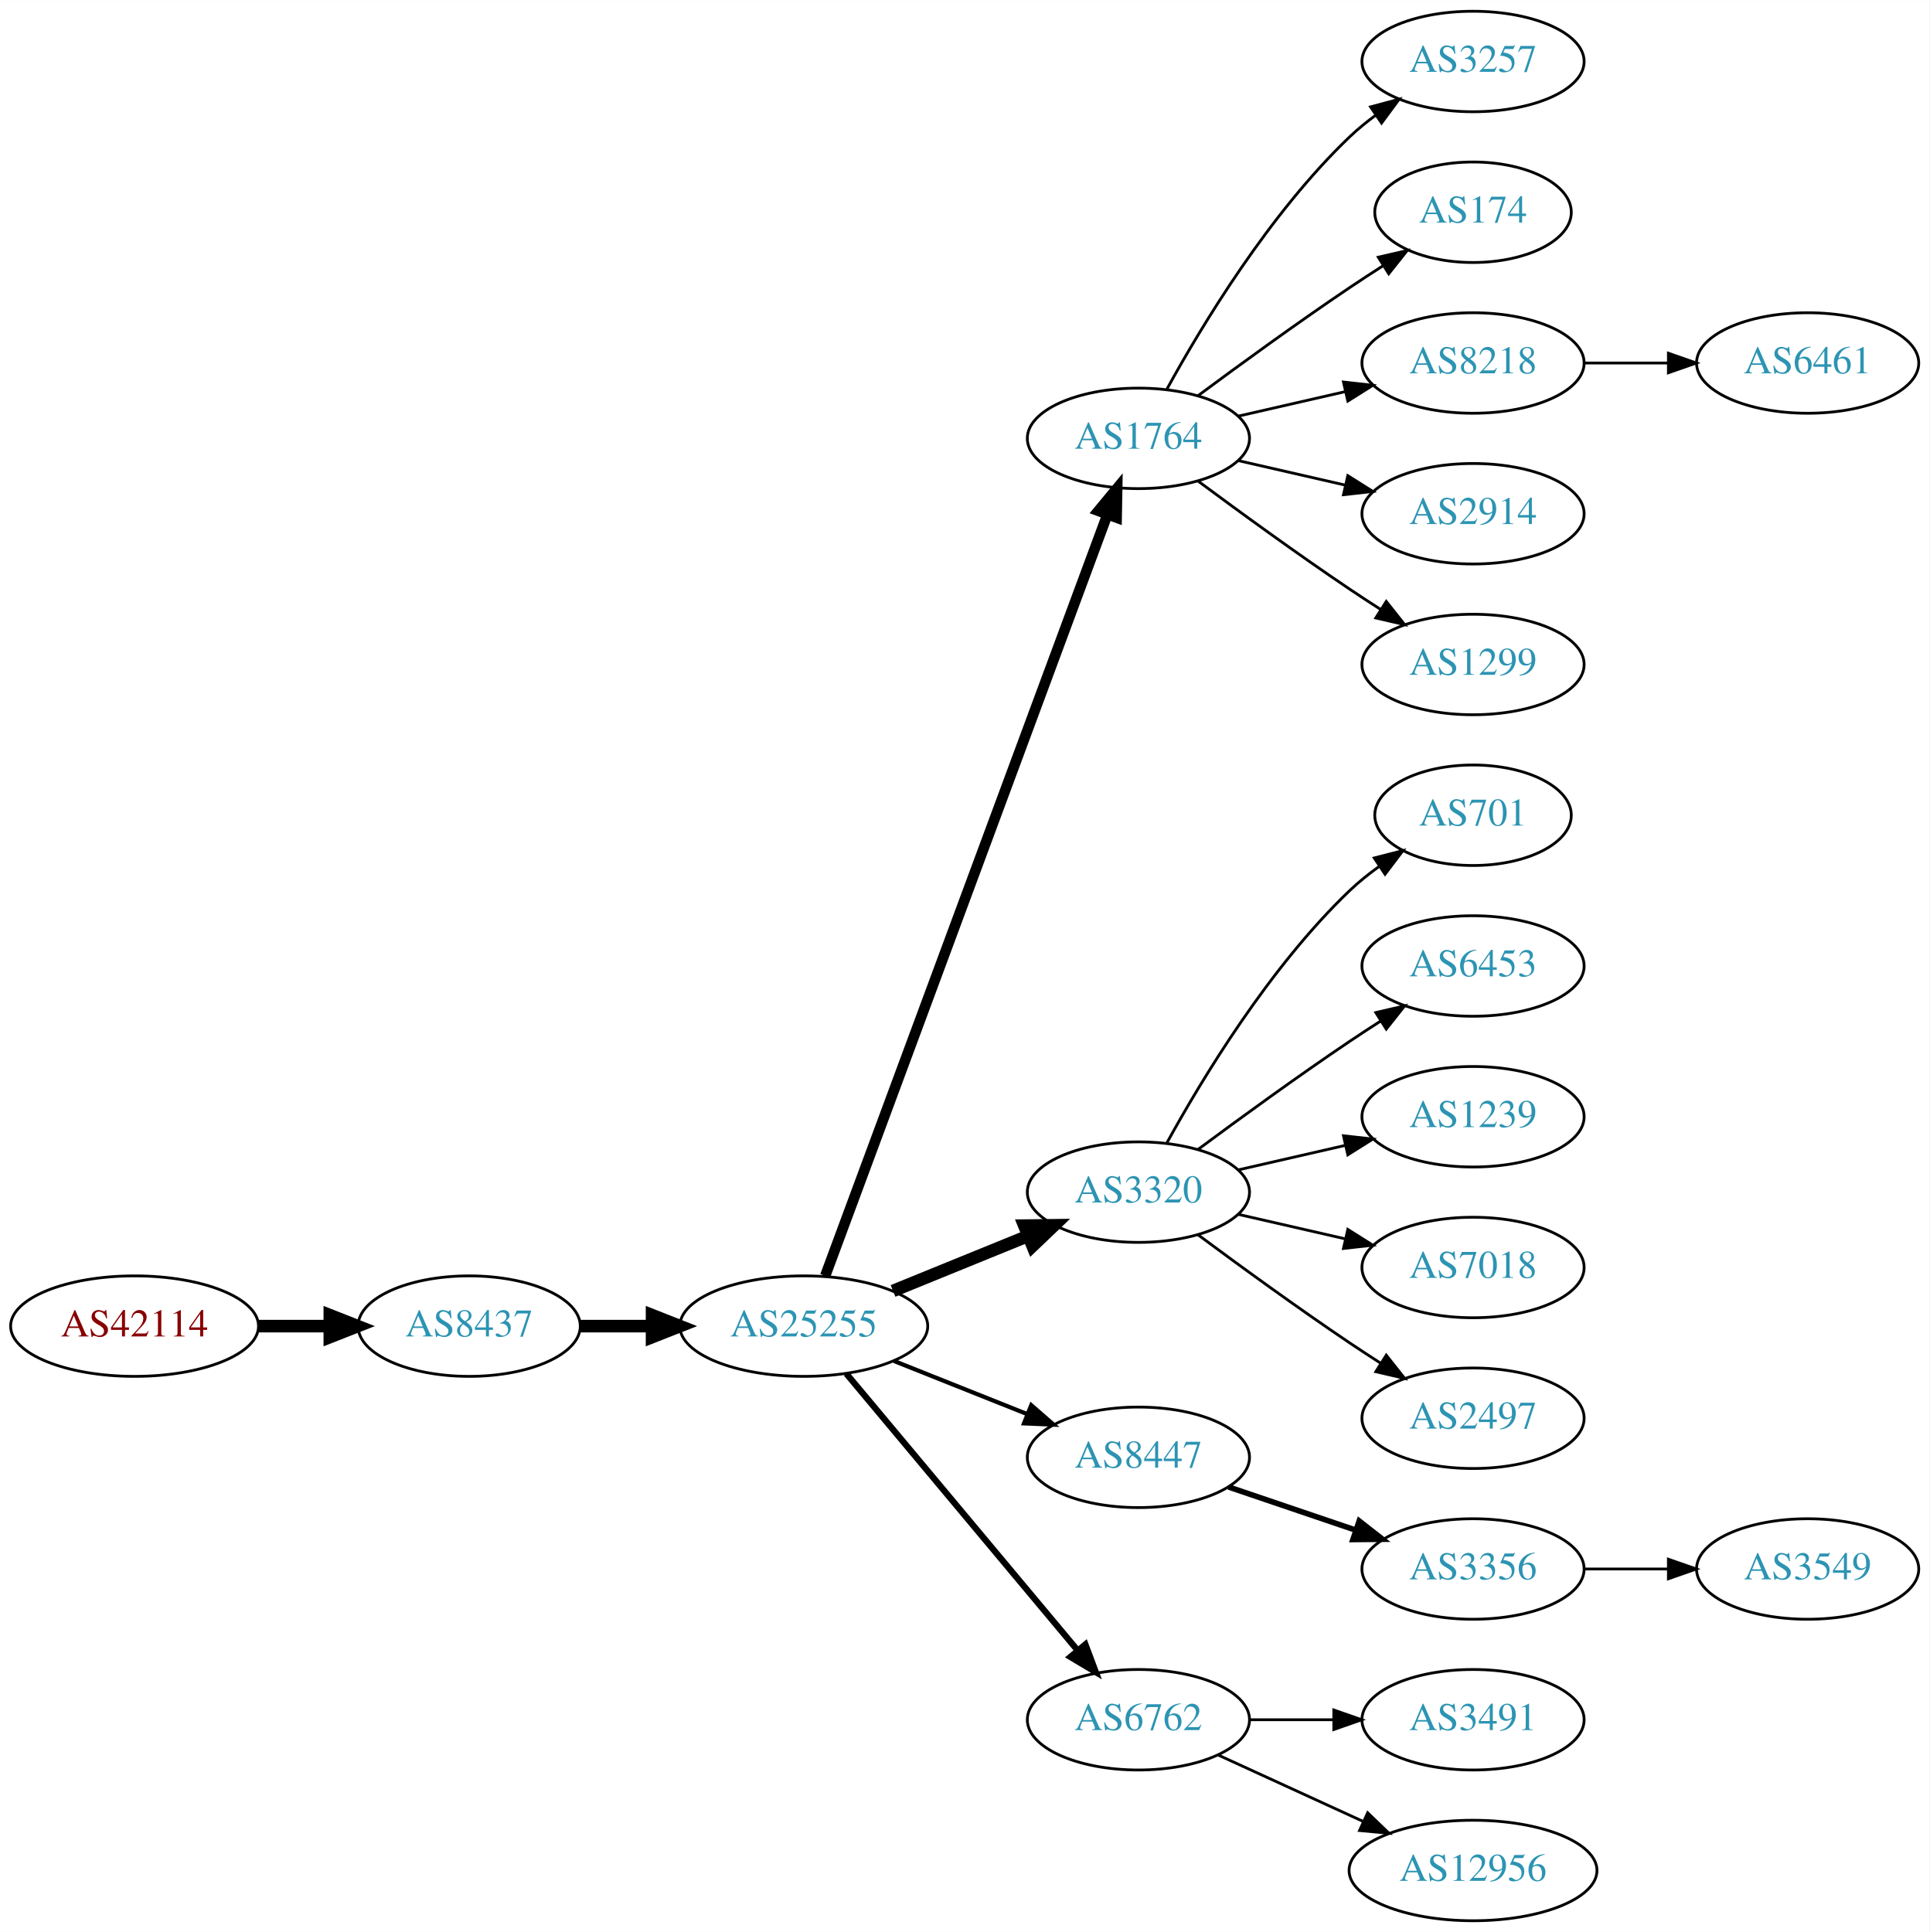
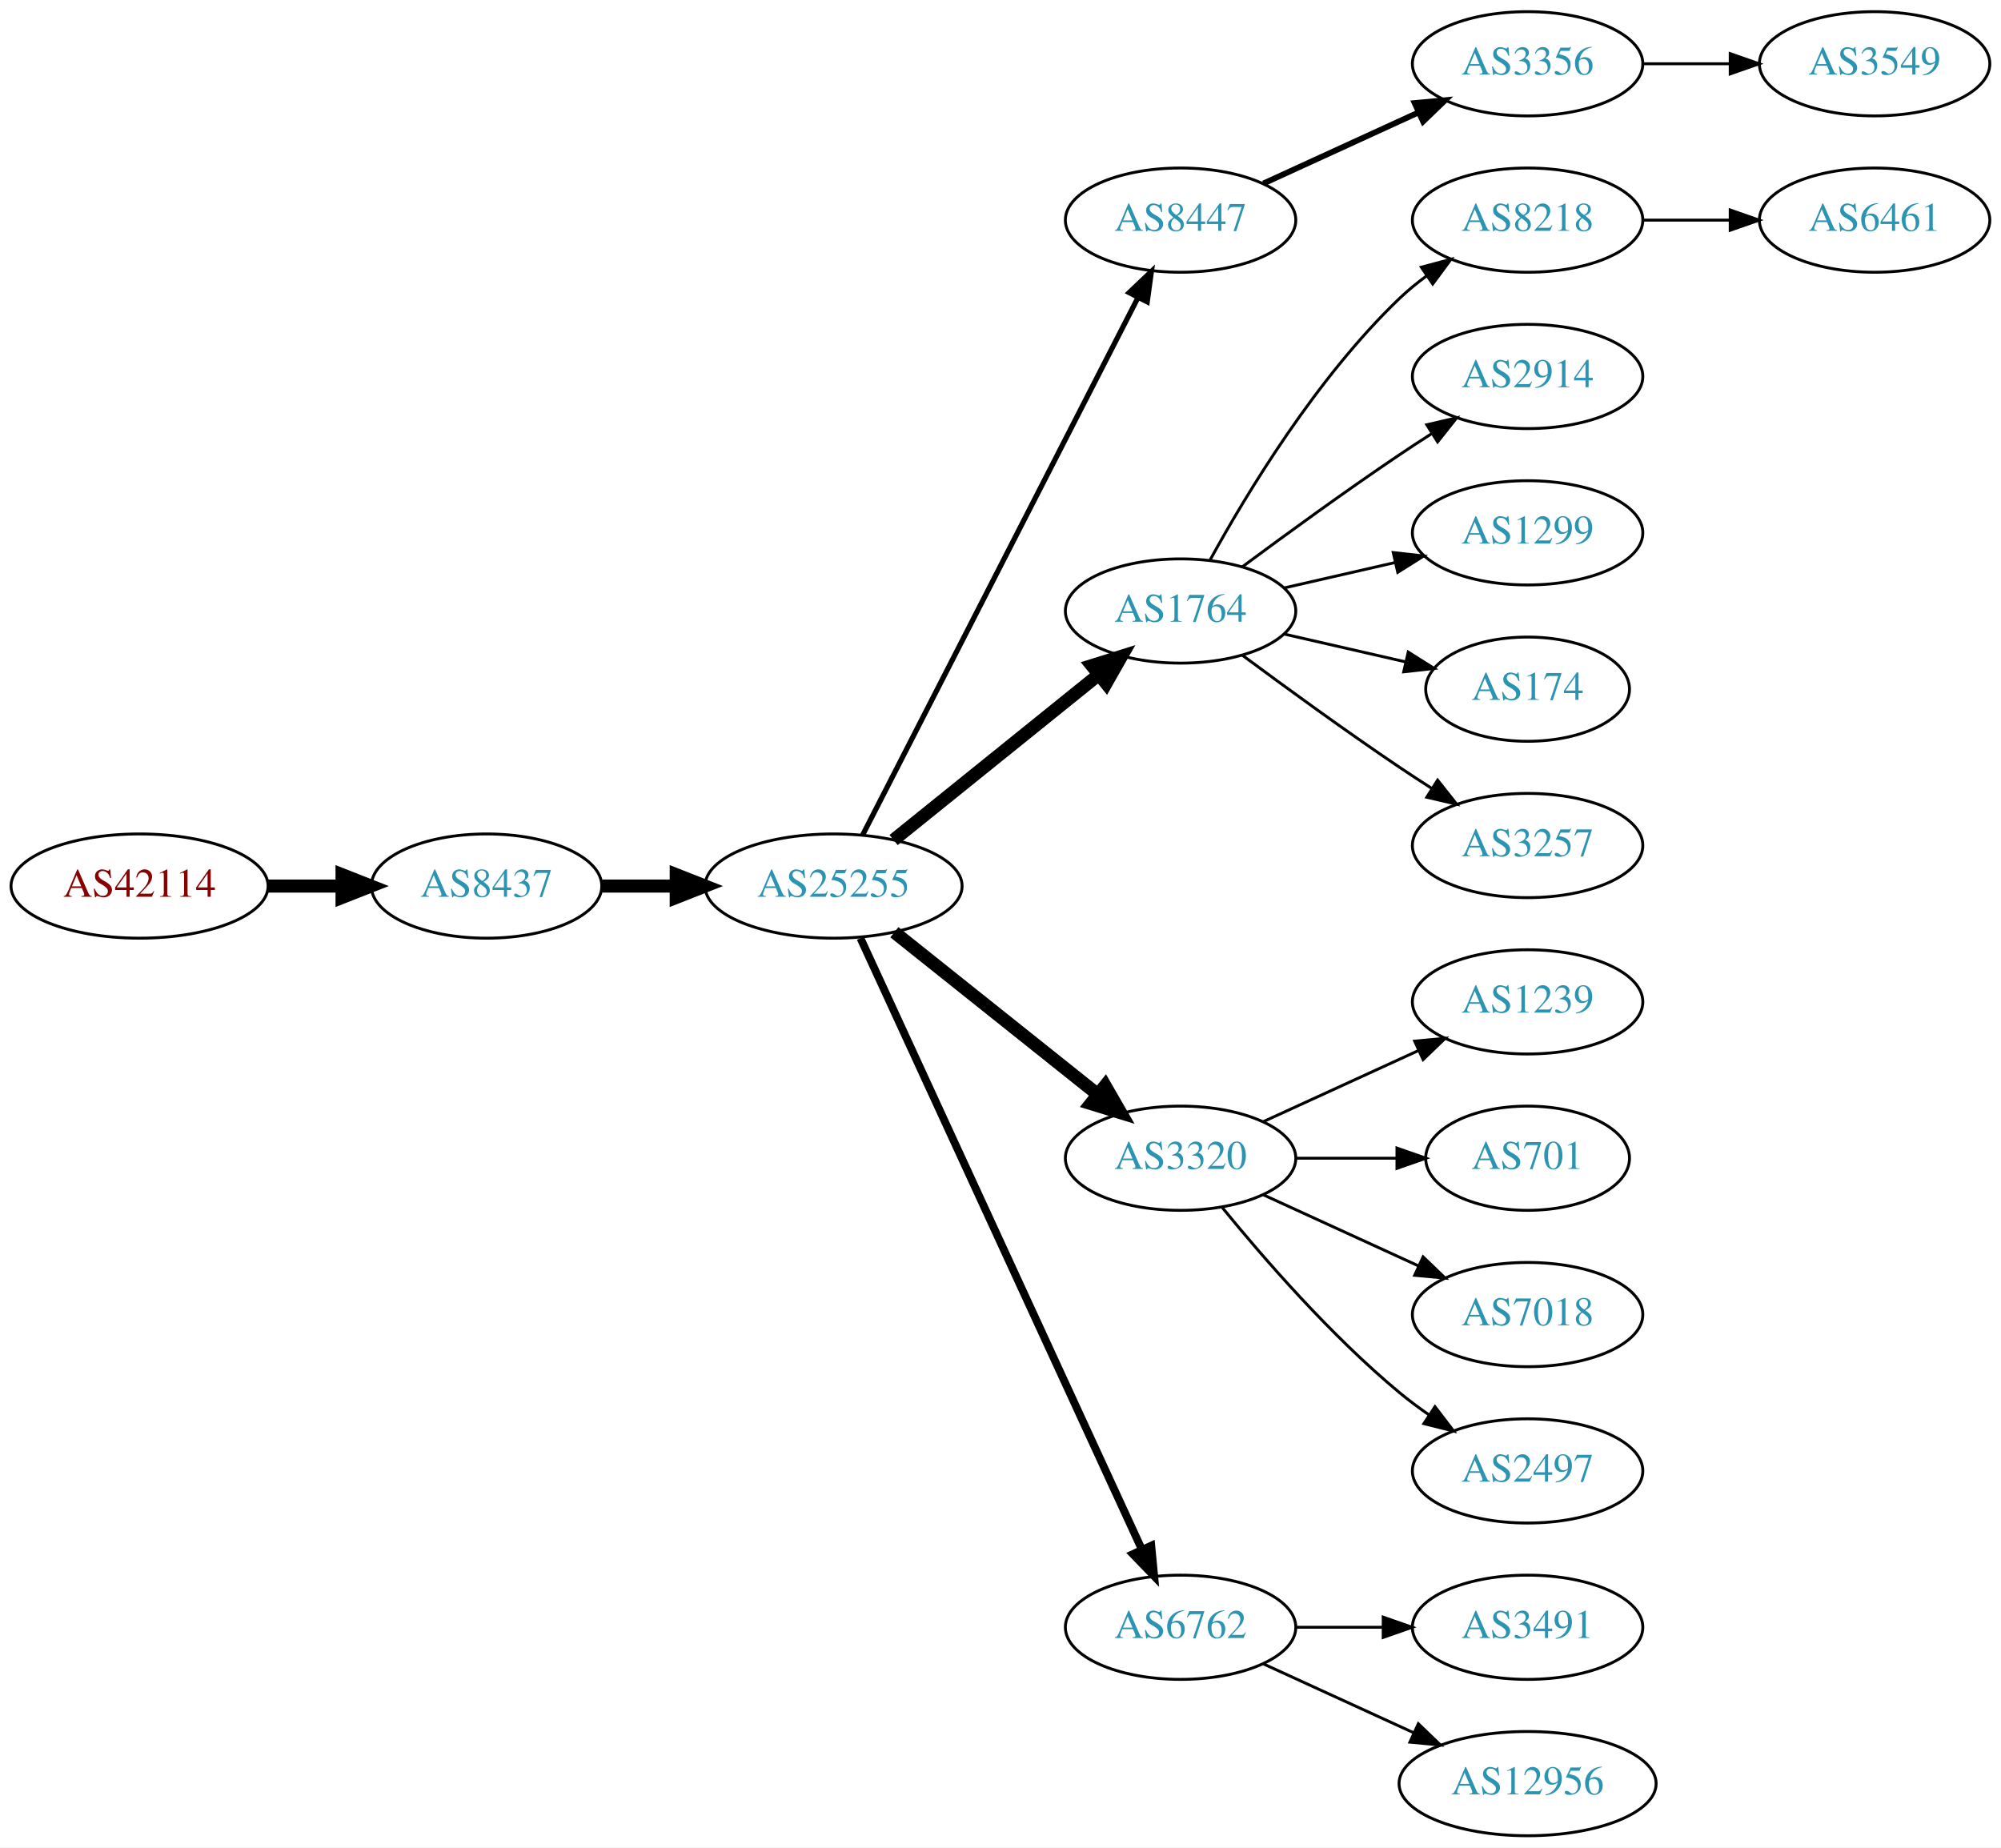
- <svg xmlns="http://www.w3.org/2000/svg" xmlns:xlink="http://www.w3.org/1999/xlink" width="691pt" height="692pt" viewBox="0.00 0.00 691.06 692.00">
-   <g id="graph0" class="graph" transform="scale(1 1) rotate(0) translate(4 688)">
-     <polygon fill="white" stroke="none" points="-4,4 -4,-688 687.055,-688 687.055,4 -4,4" />
+ <svg xmlns="http://www.w3.org/2000/svg" xmlns:xlink="http://www.w3.org/1999/xlink" width="691pt" height="638pt" viewBox="0.00 0.00 691.06 638.00">
+   <g id="graph0" class="graph" transform="scale(1 1) rotate(0) translate(4 634)">
+     <polygon fill="white" stroke="none" points="-4,4 -4,-634 687.055,-634 687.055,4 -4,4" />
    <g id="node1" class="node">
      <g id="a_node1">
        <a xlink:href="/asn/42114" xlink:title="AS42114 ~ Rettig Austria GmbH. [AT]">
-           <ellipse fill="#ffffff" stroke="black" cx="44.196" cy="-213" rx="44.393" ry="18" />
-           <text text-anchor="middle" x="44.196" y="-209.3" font-family="Times,serif" font-size="14.00" fill="#880000">AS42114</text>
+           <ellipse fill="#ffffff" stroke="black" cx="44.196" cy="-328" rx="44.393" ry="18" />
+           <text text-anchor="middle" x="44.196" y="-324.3" font-family="Times,serif" font-size="14.00" fill="#880000">AS42114</text>
        </a>
      </g>
    </g>
    <g id="node2" class="node">
      <g id="a_node2">
        <a xlink:href="/asn/8437" xlink:title="AS8437 ~ Hutchison Drei Austria GmbH [AT]">
-           <ellipse fill="#ffffff" stroke="black" cx="164.039" cy="-213" rx="39.794" ry="18" />
-           <text text-anchor="middle" x="164.039" y="-209.3" font-family="Times,serif" font-size="14.00" fill="#2c94b3">AS8437</text>
+           <ellipse fill="#ffffff" stroke="black" cx="164.039" cy="-328" rx="39.794" ry="18" />
+           <text text-anchor="middle" x="164.039" y="-324.3" font-family="Times,serif" font-size="14.00" fill="#2c94b3">AS8437</text>
        </a>
      </g>
    </g>
    <g id="edge1" class="edge">
-       <path fill="none" stroke="black" stroke-width="4.5" d="M88.407,-213C96.72,-213 105.482,-213 113.965,-213" />
-       <polygon fill="black" stroke="black" stroke-width="4.5" points="114.123,-216.938 124.123,-213 114.123,-209.063 114.123,-216.938" />
+       <path fill="none" stroke="black" stroke-width="4.5" d="M88.407,-328C96.72,-328 105.482,-328 113.965,-328" />
+       <polygon fill="black" stroke="black" stroke-width="4.5" points="114.123,-331.938 124.123,-328 114.123,-324.063 114.123,-331.938" />
    </g>
    <g id="node3" class="node">
      <g id="a_node3">
        <a xlink:href="/asn/25255" xlink:title="AS25255 ~ ==&gt; TELE2 AUSTRIA &lt;== [AT]">
-           <ellipse fill="#ffffff" stroke="black" cx="283.881" cy="-213" rx="44.393" ry="18" />
-           <text text-anchor="middle" x="283.881" y="-209.3" font-family="Times,serif" font-size="14.00" fill="#2c94b3">AS25255</text>
+           <ellipse fill="#ffffff" stroke="black" cx="283.881" cy="-328" rx="44.393" ry="18" />
+           <text text-anchor="middle" x="283.881" y="-324.3" font-family="Times,serif" font-size="14.00" fill="#2c94b3">AS25255</text>
        </a>
      </g>
    </g>
    <g id="edge2" class="edge">
-       <path fill="none" stroke="black" stroke-width="4.5" d="M203.951,-213C212.054,-213 220.729,-213 229.255,-213" />
-       <polygon fill="black" stroke="black" stroke-width="4.5" points="229.533,-216.938 239.533,-213 229.533,-209.063 229.533,-216.938" />
+       <path fill="none" stroke="black" stroke-width="4.5" d="M203.951,-328C212.054,-328 220.729,-328 229.255,-328" />
+       <polygon fill="black" stroke="black" stroke-width="4.5" points="229.533,-331.938 239.533,-328 229.533,-324.063 229.533,-331.938" />
    </g>
    <g id="node4" class="node">
      <g id="a_node4">
-         <a xlink:href="/asn/1764" xlink:title="AS1764 ~ NEXTLAYER-AS [AT]">
-           <ellipse fill="#ffffff" stroke="black" cx="403.724" cy="-531" rx="39.794" ry="18" />
-           <text text-anchor="middle" x="403.724" y="-527.3" font-family="Times,serif" font-size="14.00" fill="#2c94b3">AS1764</text>
+         <a xlink:href="/asn/8447" xlink:title="AS8447 ~ A1 Telekom Austria AG [AT]">
+           <ellipse fill="#ffffff" stroke="black" cx="403.724" cy="-558" rx="39.794" ry="18" />
+           <text text-anchor="middle" x="403.724" y="-554.3" font-family="Times,serif" font-size="14.00" fill="#2c94b3">AS8447</text>
        </a>
      </g>
    </g>
    <g id="edge3" class="edge">
-       <path fill="none" stroke="black" stroke-width="3.75" d="M291.555,-231.008C311.202,-284.028 368.936,-439.823 392.516,-503.453" />
-       <polygon fill="black" stroke="black" stroke-width="3.75" points="389.367,-505.029 396.124,-513.189 395.931,-502.596 389.367,-505.029" />
+       <path fill="none" stroke="black" stroke-width="1.8" d="M293.932,-345.666C314.454,-385.719 364.622,-483.634 388.991,-531.196" />
+       <polygon fill="black" stroke="black" stroke-width="1.8" points="385.967,-532.97 393.642,-540.274 392.197,-529.778 385.967,-532.97" />
    </g>
    <g id="node5" class="node">
      <g id="a_node5">
-         <a xlink:href="/asn/3320" xlink:title="AS3320 ~ DTAG [DE]">
-           <ellipse fill="#ffffff" stroke="black" cx="403.724" cy="-261" rx="39.794" ry="18" />
-           <text text-anchor="middle" x="403.724" y="-257.3" font-family="Times,serif" font-size="14.00" fill="#2c94b3">AS3320</text>
+         <a xlink:href="/asn/1764" xlink:title="AS1764 ~ NEXTLAYER-AS [AT]">
+           <ellipse fill="#ffffff" stroke="black" cx="403.724" cy="-423" rx="39.794" ry="18" />
+           <text text-anchor="middle" x="403.724" y="-419.3" font-family="Times,serif" font-size="14.00" fill="#2c94b3">AS1764</text>
        </a>
      </g>
    </g>
    <g id="edge4" class="edge">
-       <path fill="none" stroke="black" stroke-width="4.5" d="M315.843,-225.611C330.639,-231.638 348.496,-238.912 364.164,-245.294" />
-       <polygon fill="black" stroke="black" stroke-width="4.5" points="362.843,-249.007 373.589,-249.133 365.814,-241.714 362.843,-249.007" />
+       <path fill="none" stroke="black" stroke-width="4.5" d="M304.605,-343.901C324.01,-359.544 353.796,-383.557 375.461,-401.021" />
+       <polygon fill="black" stroke="black" stroke-width="4.5" points="373.071,-404.153 383.327,-407.363 378.013,-398.022 373.071,-404.153" />
    </g>
    <g id="node6" class="node">
      <g id="a_node6">
-         <a xlink:href="/asn/8447" xlink:title="AS8447 ~ A1 Telekom Austria AG [AT]">
-           <ellipse fill="#ffffff" stroke="black" cx="403.724" cy="-166" rx="39.794" ry="18" />
-           <text text-anchor="middle" x="403.724" y="-162.3" font-family="Times,serif" font-size="14.00" fill="#2c94b3">AS8447</text>
+         <a xlink:href="/asn/3320" xlink:title="AS3320 ~ DTAG [DE]">
+           <ellipse fill="#ffffff" stroke="black" cx="403.724" cy="-234" rx="39.794" ry="18" />
+           <text text-anchor="middle" x="403.724" y="-230.3" font-family="Times,serif" font-size="14.00" fill="#2c94b3">AS3320</text>
        </a>
      </g>
    </g>
    <g id="edge5" class="edge">
-       <path fill="none" stroke="black" stroke-width="1.5" d="M316.151,-200.528C330.833,-194.673 348.476,-187.636 363.994,-181.447" />
-       <polygon fill="black" stroke="black" stroke-width="1.5" points="365.344,-184.677 373.336,-177.721 362.751,-178.175 365.344,-184.677" />
+       <path fill="none" stroke="black" stroke-width="4.5" d="M304.872,-312.054C324.203,-296.634 353.654,-273.141 375.197,-255.957" />
+       <polygon fill="black" stroke="black" stroke-width="4.5" points="377.666,-259.024 383.029,-249.71 372.756,-252.868 377.666,-259.024" />
    </g>
    <g id="node7" class="node">
      <g id="a_node7">
        <a xlink:href="/asn/6762" xlink:title="AS6762 ~ TELECOM ITALIA SPARKLE S.p.A. [IT]">
          <ellipse fill="#ffffff" stroke="black" cx="403.724" cy="-72" rx="39.794" ry="18" />
          <text text-anchor="middle" x="403.724" y="-68.3" font-family="Times,serif" font-size="14.00" fill="#2c94b3">AS6762</text>
        </a>
      </g>
    </g>
    <g id="edge6" class="edge">
-       <path fill="none" stroke="black" stroke-width="2.25" d="M299.096,-195.992C319.711,-171.326 358.038,-125.467 381.859,-96.965" />
-       <polygon fill="black" stroke="black" stroke-width="2.25" points="384.731,-98.986 388.459,-89.068 379.36,-94.497 384.731,-98.986" />
+       <path fill="none" stroke="black" stroke-width="2.7" d="M293.168,-309.999C313.544,-265.734 366.182,-151.383 390.309,-98.969" />
+       <polygon fill="black" stroke="black" stroke-width="2.7" points="393.601,-100.189 394.603,-89.642 387.242,-97.262 393.601,-100.189" />
    </g>
    <g id="node8" class="node">
      <g id="a_node8">
-         <a xlink:href="/asn/3257" xlink:title="AS3257 ~ GTT [DE]">
-           <ellipse fill="#ffffff" stroke="black" cx="523.566" cy="-666" rx="39.794" ry="18" />
-           <text text-anchor="middle" x="523.566" y="-662.3" font-family="Times,serif" font-size="14.00" fill="#2c94b3">AS3257</text>
+         <a xlink:href="/asn/3356" xlink:title="AS3356 ~ Level 3 Parent, LLC [US]">
+           <ellipse fill="#ffffff" stroke="black" cx="523.566" cy="-612" rx="39.794" ry="18" />
+           <text text-anchor="middle" x="523.566" y="-608.3" font-family="Times,serif" font-size="14.00" fill="#2c94b3">AS3356</text>
        </a>
      </g>
    </g>
    <g id="edge7" class="edge">
-       <path fill="none" stroke="black" d="M413.965,-548.713C426.51,-571.561 450.687,-611.611 479.37,-639 482.238,-641.739 485.427,-644.347 488.736,-646.785" />
-       <polygon fill="black" stroke="black" points="486.86,-649.742 497.096,-652.477 490.8,-643.956 486.86,-649.742" />
-     </g>
-     <g id="node9" class="node">
-       <g id="a_node9">
-         <a xlink:href="/asn/174" xlink:title="AS174 ~ Cogent Communications [US]">
-           <ellipse fill="#ffffff" stroke="black" cx="523.566" cy="-612" rx="35.194" ry="18" />
-           <text text-anchor="middle" x="523.566" y="-608.3" font-family="Times,serif" font-size="14.00" fill="#2c94b3">AS174</text>
-         </a>
-       </g>
-     </g>
-     <g id="edge8" class="edge">
-       <path fill="none" stroke="black" d="M425.054,-546.277C439.916,-557.304 460.661,-572.407 479.37,-585 483.188,-587.569 487.238,-590.21 491.268,-592.786" />
-       <polygon fill="black" stroke="black" points="489.637,-595.895 499.962,-598.271 493.372,-589.975 489.637,-595.895" />
+       <path fill="none" stroke="black" stroke-width="2" d="M432.353,-570.661C448.31,-577.973 468.58,-587.261 485.863,-595.181" />
+       <polygon fill="black" stroke="black" stroke-width="2" points="484.562,-598.435 495.111,-599.419 487.478,-592.071 484.562,-598.435" />
    </g>
    <g id="node10" class="node">
      <g id="a_node10">
        <a xlink:href="/asn/8218" xlink:title="AS8218 ~ legacy Neotelecoms [FR]">
          <ellipse fill="#ffffff" stroke="black" cx="523.566" cy="-558" rx="39.794" ry="18" />
          <text text-anchor="middle" x="523.566" y="-554.3" font-family="Times,serif" font-size="14.00" fill="#2c94b3">AS8218</text>
        </a>
      </g>
    </g>
    <g id="edge9" class="edge">
-       <path fill="none" stroke="black" d="M439.443,-538.955C451.443,-541.704 465.064,-544.825 477.756,-547.733" />
-       <polygon fill="black" stroke="black" points="477.159,-551.187 487.688,-550.009 478.722,-544.364 477.159,-551.187" />
+       <path fill="none" stroke="black" d="M413.965,-440.713C426.51,-463.561 450.687,-503.611 479.37,-531 482.238,-533.739 485.427,-536.347 488.736,-538.785" />
+       <polygon fill="black" stroke="black" points="486.86,-541.742 497.096,-544.477 490.8,-535.956 486.86,-541.742" />
    </g>
    <g id="node11" class="node">
      <g id="a_node11">
        <a xlink:href="/asn/2914" xlink:title="AS2914 ~ NTT America, Inc. [US]">
          <ellipse fill="#ffffff" stroke="black" cx="523.566" cy="-504" rx="39.794" ry="18" />
          <text text-anchor="middle" x="523.566" y="-500.3" font-family="Times,serif" font-size="14.00" fill="#2c94b3">AS2914</text>
        </a>
      </g>
    </g>
    <g id="edge10" class="edge">
-       <path fill="none" stroke="black" d="M439.443,-523.045C451.443,-520.296 465.064,-517.175 477.756,-514.267" />
-       <polygon fill="black" stroke="black" points="478.722,-517.636 487.688,-511.991 477.159,-510.813 478.722,-517.636" />
+       <path fill="none" stroke="black" d="M425.054,-438.277C439.916,-449.304 460.661,-464.407 479.37,-477 482.919,-479.389 486.67,-481.839 490.418,-484.242" />
+       <polygon fill="black" stroke="black" points="488.744,-487.325 499.067,-489.712 492.486,-481.409 488.744,-487.325" />
    </g>
    <g id="node12" class="node">
      <g id="a_node12">
        <a xlink:href="/asn/1299" xlink:title="AS1299 ~ Telia Carrier [EU]">
          <ellipse fill="#ffffff" stroke="black" cx="523.566" cy="-450" rx="39.794" ry="18" />
          <text text-anchor="middle" x="523.566" y="-446.3" font-family="Times,serif" font-size="14.00" fill="#2c94b3">AS1299</text>
        </a>
      </g>
    </g>
    <g id="edge11" class="edge">
-       <path fill="none" stroke="black" d="M425.054,-515.723C439.916,-504.696 460.661,-489.593 479.37,-477 482.919,-474.611 486.67,-472.161 490.418,-469.758" />
-       <polygon fill="black" stroke="black" points="492.486,-472.591 499.067,-464.288 488.744,-466.675 492.486,-472.591" />
+       <path fill="none" stroke="black" d="M439.443,-430.955C451.443,-433.704 465.064,-436.825 477.756,-439.733" />
+       <polygon fill="black" stroke="black" points="477.159,-443.187 487.688,-442.009 478.722,-436.364 477.159,-443.187" />
    </g>
    <g id="node13" class="node">
      <g id="a_node13">
-         <a xlink:href="/asn/701" xlink:title="AS701 ~ UUNET [US]">
+         <a xlink:href="/asn/174" xlink:title="AS174 ~ Cogent Communications [US]">
          <ellipse fill="#ffffff" stroke="black" cx="523.566" cy="-396" rx="35.194" ry="18" />
-           <text text-anchor="middle" x="523.566" y="-392.3" font-family="Times,serif" font-size="14.00" fill="#2c94b3">AS701</text>
+           <text text-anchor="middle" x="523.566" y="-392.3" font-family="Times,serif" font-size="14.00" fill="#2c94b3">AS174</text>
        </a>
      </g>
    </g>
    <g id="edge12" class="edge">
-       <path fill="none" stroke="black" d="M413.965,-278.713C426.51,-301.561 450.687,-341.611 479.37,-369 482.624,-372.107 486.291,-375.046 490.078,-377.76" />
-       <polygon fill="black" stroke="black" points="488.18,-380.701 498.446,-383.322 492.055,-374.872 488.18,-380.701" />
+       <path fill="none" stroke="black" d="M439.443,-415.045C452.536,-412.045 467.558,-408.604 481.199,-405.478" />
+       <polygon fill="black" stroke="black" points="482.34,-408.807 491.306,-403.162 480.777,-401.984 482.34,-408.807" />
    </g>
    <g id="node14" class="node">
      <g id="a_node14">
-         <a xlink:href="/asn/6453" xlink:title="AS6453 ~ TATA COMMUNICATIONS (AMERICA) INC [US]">
+         <a xlink:href="/asn/3257" xlink:title="AS3257 ~ GTT [DE]">
          <ellipse fill="#ffffff" stroke="black" cx="523.566" cy="-342" rx="39.794" ry="18" />
-           <text text-anchor="middle" x="523.566" y="-338.3" font-family="Times,serif" font-size="14.00" fill="#2c94b3">AS6453</text>
+           <text text-anchor="middle" x="523.566" y="-338.3" font-family="Times,serif" font-size="14.00" fill="#2c94b3">AS3257</text>
        </a>
      </g>
    </g>
    <g id="edge13" class="edge">
-       <path fill="none" stroke="black" d="M425.054,-276.277C439.916,-287.304 460.661,-302.407 479.37,-315 482.919,-317.389 486.67,-319.839 490.418,-322.242" />
-       <polygon fill="black" stroke="black" points="488.744,-325.325 499.067,-327.712 492.486,-319.409 488.744,-325.325" />
-     </g>
-     <g id="node15" class="node">
-       <g id="a_node15">
+       <path fill="none" stroke="black" d="M425.054,-407.723C439.916,-396.696 460.661,-381.593 479.37,-369 482.919,-366.611 486.67,-364.161 490.418,-361.758" />
+       <polygon fill="black" stroke="black" points="492.486,-364.591 499.067,-356.288 488.744,-358.675 492.486,-364.591" />
+     </g>
+     <g id="node16" class="node">
+       <g id="a_node16">
        <a xlink:href="/asn/1239" xlink:title="AS1239 ~ Sprint [US]">
          <ellipse fill="#ffffff" stroke="black" cx="523.566" cy="-288" rx="39.794" ry="18" />
          <text text-anchor="middle" x="523.566" y="-284.3" font-family="Times,serif" font-size="14.00" fill="#2c94b3">AS1239</text>
        </a>
      </g>
    </g>
-     <g id="edge14" class="edge">
-       <path fill="none" stroke="black" d="M439.443,-268.955C451.443,-271.704 465.064,-274.825 477.756,-277.733" />
-       <polygon fill="black" stroke="black" points="477.159,-281.187 487.688,-280.009 478.722,-274.364 477.159,-281.187" />
-     </g>
-     <g id="node16" class="node">
-       <g id="a_node16">
-         <a xlink:href="/asn/7018" xlink:title="AS7018 ~ AT&amp;T Services, Inc. [US]">
-           <ellipse fill="#ffffff" stroke="black" cx="523.566" cy="-234" rx="39.794" ry="18" />
-           <text text-anchor="middle" x="523.566" y="-230.3" font-family="Times,serif" font-size="14.00" fill="#2c94b3">AS7018</text>
-         </a>
-       </g>
-     </g>
    <g id="edge15" class="edge">
-       <path fill="none" stroke="black" d="M439.443,-253.045C451.443,-250.296 465.064,-247.175 477.756,-244.267" />
-       <polygon fill="black" stroke="black" points="478.722,-247.636 487.688,-241.991 477.159,-240.813 478.722,-247.636" />
+       <path fill="none" stroke="black" d="M432.353,-246.661C448.31,-253.973 468.58,-263.261 485.863,-271.181" />
+       <polygon fill="black" stroke="black" points="484.562,-274.435 495.111,-275.419 487.478,-268.071 484.562,-274.435" />
    </g>
    <g id="node17" class="node">
      <g id="a_node17">
-         <a xlink:href="/asn/2497" xlink:title="AS2497 ~ Internet Initiative Japan Inc. [JP]">
-           <ellipse fill="#ffffff" stroke="black" cx="523.566" cy="-180" rx="39.794" ry="18" />
-           <text text-anchor="middle" x="523.566" y="-176.3" font-family="Times,serif" font-size="14.00" fill="#2c94b3">AS2497</text>
+         <a xlink:href="/asn/701" xlink:title="AS701 ~ UUNET [US]">
+           <ellipse fill="#ffffff" stroke="black" cx="523.566" cy="-234" rx="35.194" ry="18" />
+           <text text-anchor="middle" x="523.566" y="-230.3" font-family="Times,serif" font-size="14.00" fill="#2c94b3">AS701</text>
        </a>
      </g>
    </g>
    <g id="edge16" class="edge">
-       <path fill="none" stroke="black" d="M425.054,-245.723C439.916,-234.696 460.661,-219.593 479.37,-207 482.919,-204.611 486.67,-202.161 490.418,-199.758" />
-       <polygon fill="black" stroke="black" points="492.486,-202.591 499.067,-194.288 488.744,-196.675 492.486,-202.591" />
+       <path fill="none" stroke="black" d="M443.636,-234C454.723,-234 466.883,-234 478.265,-234" />
+       <polygon fill="black" stroke="black" points="478.447,-237.5 488.447,-234 478.447,-230.5 478.447,-237.5" />
    </g>
    <g id="node18" class="node">
      <g id="a_node18">
-         <a xlink:href="/asn/3356" xlink:title="AS3356 ~ Level 3 Parent, LLC [US]">
+         <a xlink:href="/asn/7018" xlink:title="AS7018 ~ AT&amp;T Services, Inc. [US]">
+           <ellipse fill="#ffffff" stroke="black" cx="523.566" cy="-180" rx="39.794" ry="18" />
+           <text text-anchor="middle" x="523.566" y="-176.3" font-family="Times,serif" font-size="14.00" fill="#2c94b3">AS7018</text>
+         </a>
+       </g>
+     </g>
+     <g id="edge17" class="edge">
+       <path fill="none" stroke="black" d="M432.353,-221.339C448.31,-214.027 468.58,-204.739 485.863,-196.819" />
+       <polygon fill="black" stroke="black" points="487.478,-199.929 495.111,-192.581 484.562,-193.565 487.478,-199.929" />
+     </g>
+     <g id="node19" class="node">
+       <g id="a_node19">
+         <a xlink:href="/asn/2497" xlink:title="AS2497 ~ Internet Initiative Japan Inc. [JP]">
          <ellipse fill="#ffffff" stroke="black" cx="523.566" cy="-126" rx="39.794" ry="18" />
-           <text text-anchor="middle" x="523.566" y="-122.3" font-family="Times,serif" font-size="14.00" fill="#2c94b3">AS3356</text>
-         </a>
-       </g>
-     </g>
-     <g id="edge17" class="edge">
-       <path fill="none" stroke="black" stroke-width="2" d="M435.994,-155.386C449.978,-150.639 466.648,-144.981 481.61,-139.902" />
-       <polygon fill="black" stroke="black" stroke-width="2" points="482.806,-143.192 491.15,-136.664 480.556,-136.564 482.806,-143.192" />
-     </g>
-     <g id="node21" class="node">
-       <g id="a_node21">
+           <text text-anchor="middle" x="523.566" y="-122.3" font-family="Times,serif" font-size="14.00" fill="#2c94b3">AS2497</text>
+         </a>
+       </g>
+     </g>
+     <g id="edge18" class="edge">
+       <path fill="none" stroke="black" d="M418.143,-216.935C432.257,-199.625 455.672,-172.655 479.37,-153 482.587,-150.332 486.087,-147.73 489.658,-145.259" />
+       <polygon fill="black" stroke="black" points="491.581,-148.183 498.014,-139.764 487.735,-142.334 491.581,-148.183" />
+     </g>
+     <g id="node20" class="node">
+       <g id="a_node20">
        <a xlink:href="/asn/3491" xlink:title="AS3491 ~ PCCW Global, Inc. [US]">
          <ellipse fill="#ffffff" stroke="black" cx="523.566" cy="-72" rx="39.794" ry="18" />
          <text text-anchor="middle" x="523.566" y="-68.3" font-family="Times,serif" font-size="14.00" fill="#2c94b3">AS3491</text>
        </a>
      </g>
    </g>
-     <g id="edge20" class="edge">
+     <g id="edge19" class="edge">
      <path fill="none" stroke="black" d="M443.636,-72C453.19,-72 463.539,-72 473.502,-72" />
      <polygon fill="black" stroke="black" points="473.695,-75.5 483.695,-72 473.694,-68.5 473.695,-75.5" />
    </g>
-     <g id="node22" class="node">
-       <g id="a_node22">
+     <g id="node21" class="node">
+       <g id="a_node21">
        <a xlink:href="/asn/12956" xlink:title="AS12956 ~ TELXIUS [ES]">
          <ellipse fill="#ffffff" stroke="black" cx="523.566" cy="-18" rx="44.393" ry="18" />
          <text text-anchor="middle" x="523.566" y="-14.3" font-family="Times,serif" font-size="14.00" fill="#2c94b3">AS12956</text>
        </a>
      </g>
    </g>
-     <g id="edge21" class="edge">
+     <g id="edge20" class="edge">
      <path fill="none" stroke="black" d="M432.353,-59.339C447.85,-52.238 467.417,-43.272 484.364,-35.506" />
      <polygon fill="black" stroke="black" points="485.833,-38.682 493.466,-31.335 482.917,-32.319 485.833,-38.682" />
    </g>
-     <g id="node20" class="node">
-       <g id="a_node20">
+     <g id="node9" class="node">
+       <g id="a_node9">
+         <a xlink:href="/asn/3549" xlink:title="AS3549 ~ Level 3 Parent, LLC [US]">
+           <ellipse fill="#ffffff" stroke="black" cx="643.409" cy="-612" rx="39.794" ry="18" />
+           <text text-anchor="middle" x="643.409" y="-608.3" font-family="Times,serif" font-size="14.00" fill="#2c94b3">AS3549</text>
+         </a>
+       </g>
+     </g>
+     <g id="edge8" class="edge">
+       <path fill="none" stroke="black" d="M563.479,-612C573.032,-612 583.382,-612 593.345,-612" />
+       <polygon fill="black" stroke="black" points="593.537,-615.5 603.537,-612 593.537,-608.5 593.537,-615.5" />
+     </g>
+     <g id="node15" class="node">
+       <g id="a_node15">
        <a xlink:href="/asn/6461" xlink:title="AS6461 ~ Zayo Bandwidth [US]">
          <ellipse fill="#ffffff" stroke="black" cx="643.409" cy="-558" rx="39.794" ry="18" />
          <text text-anchor="middle" x="643.409" y="-554.3" font-family="Times,serif" font-size="14.00" fill="#2c94b3">AS6461</text>
        </a>
      </g>
    </g>
-     <g id="edge19" class="edge">
+     <g id="edge14" class="edge">
      <path fill="none" stroke="black" d="M563.479,-558C573.032,-558 583.382,-558 593.345,-558" />
      <polygon fill="black" stroke="black" points="593.537,-561.5 603.537,-558 593.537,-554.5 593.537,-561.5" />
    </g>
-     <g id="node19" class="node">
-       <g id="a_node19">
-         <a xlink:href="/asn/3549" xlink:title="AS3549 ~ Level 3 Parent, LLC [US]">
-           <ellipse fill="#ffffff" stroke="black" cx="643.409" cy="-126" rx="39.794" ry="18" />
-           <text text-anchor="middle" x="643.409" y="-122.3" font-family="Times,serif" font-size="14.00" fill="#2c94b3">AS3549</text>
-         </a>
-       </g>
-     </g>
-     <g id="edge18" class="edge">
-       <path fill="none" stroke="black" d="M563.479,-126C573.032,-126 583.382,-126 593.345,-126" />
-       <polygon fill="black" stroke="black" points="593.537,-129.5 603.537,-126 593.537,-122.5 593.537,-129.5" />
-     </g>
  </g>
</svg>
